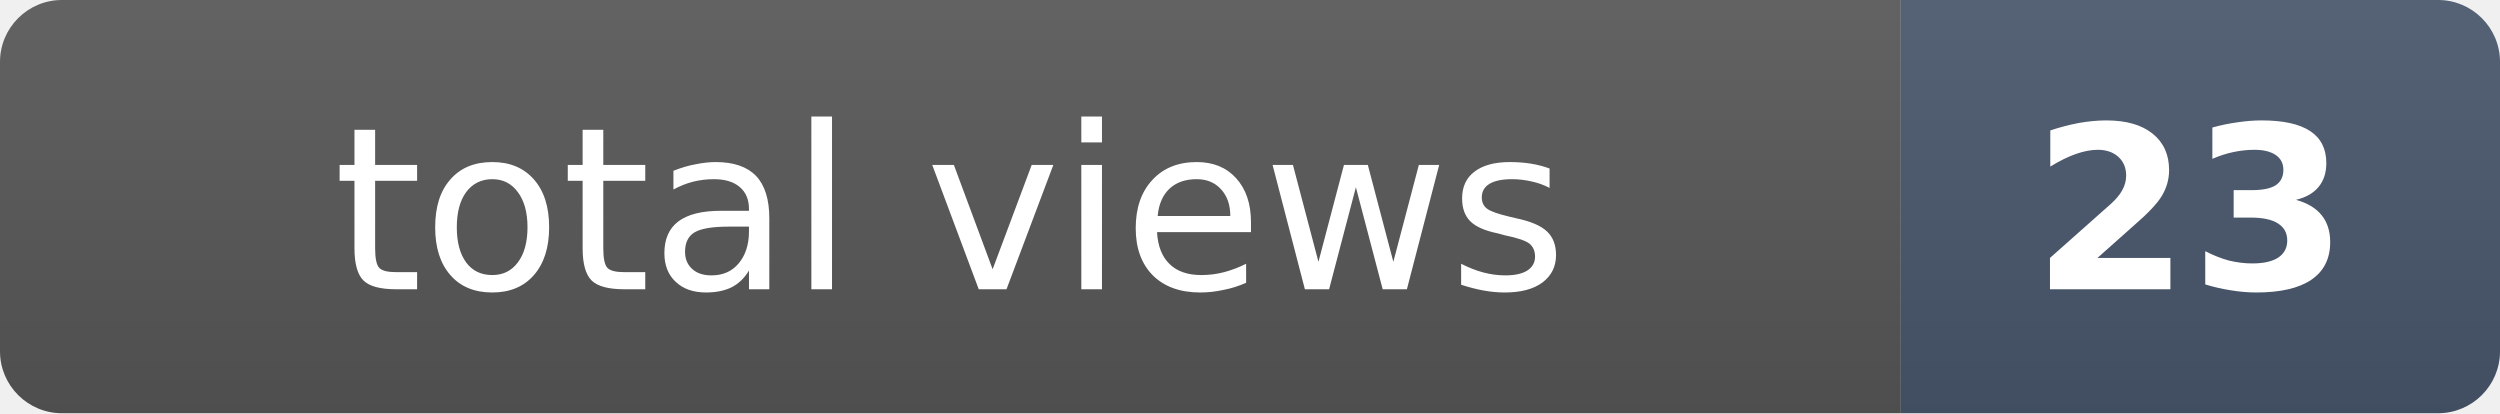
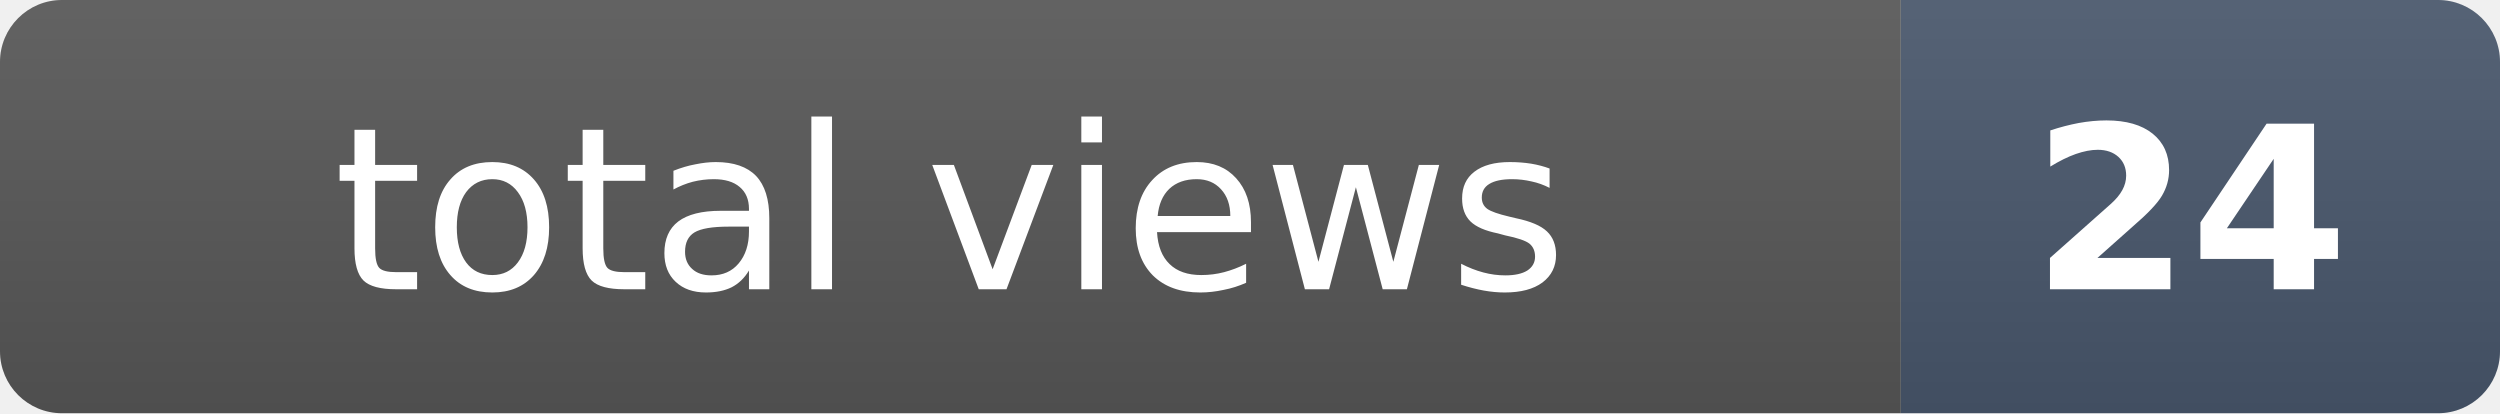
- <svg xmlns="http://www.w3.org/2000/svg" width="121" height="20" role="img" aria-label="total views: 23">
+ <svg xmlns="http://www.w3.org/2000/svg" width="121" height="20" role="img" aria-label="total views: 24">
  <clipPath id="r">
    <rect width="121" height="20" rx="3" fill="#fff" />
  </clipPath>
  <g clip-path="url(#r)">
    <rect width="92" height="20" fill="#555" />
    <rect x="92" width="29" height="20" fill="#475569" />
    <rect width="121" height="20" fill="url(#s)" />
  </g>
  <defs>
    <linearGradient id="s" x2="0" y2="100%">
      <stop offset="0" stop-color="#fff" stop-opacity=".08" />
      <stop offset="1" stop-opacity=".08" />
    </linearGradient>
  </defs>
  <g fill="#fff" text-anchor="middle" font-family="Verdana,Geneva,DejaVu Sans,sans-serif" font-size="11">
    <text x="46" y="14">total views</text>
-     <text x="106" y="14" font-weight="bold">23</text>
+     <text x="106" y="14" font-weight="bold">24</text>
  </g>
</svg>
